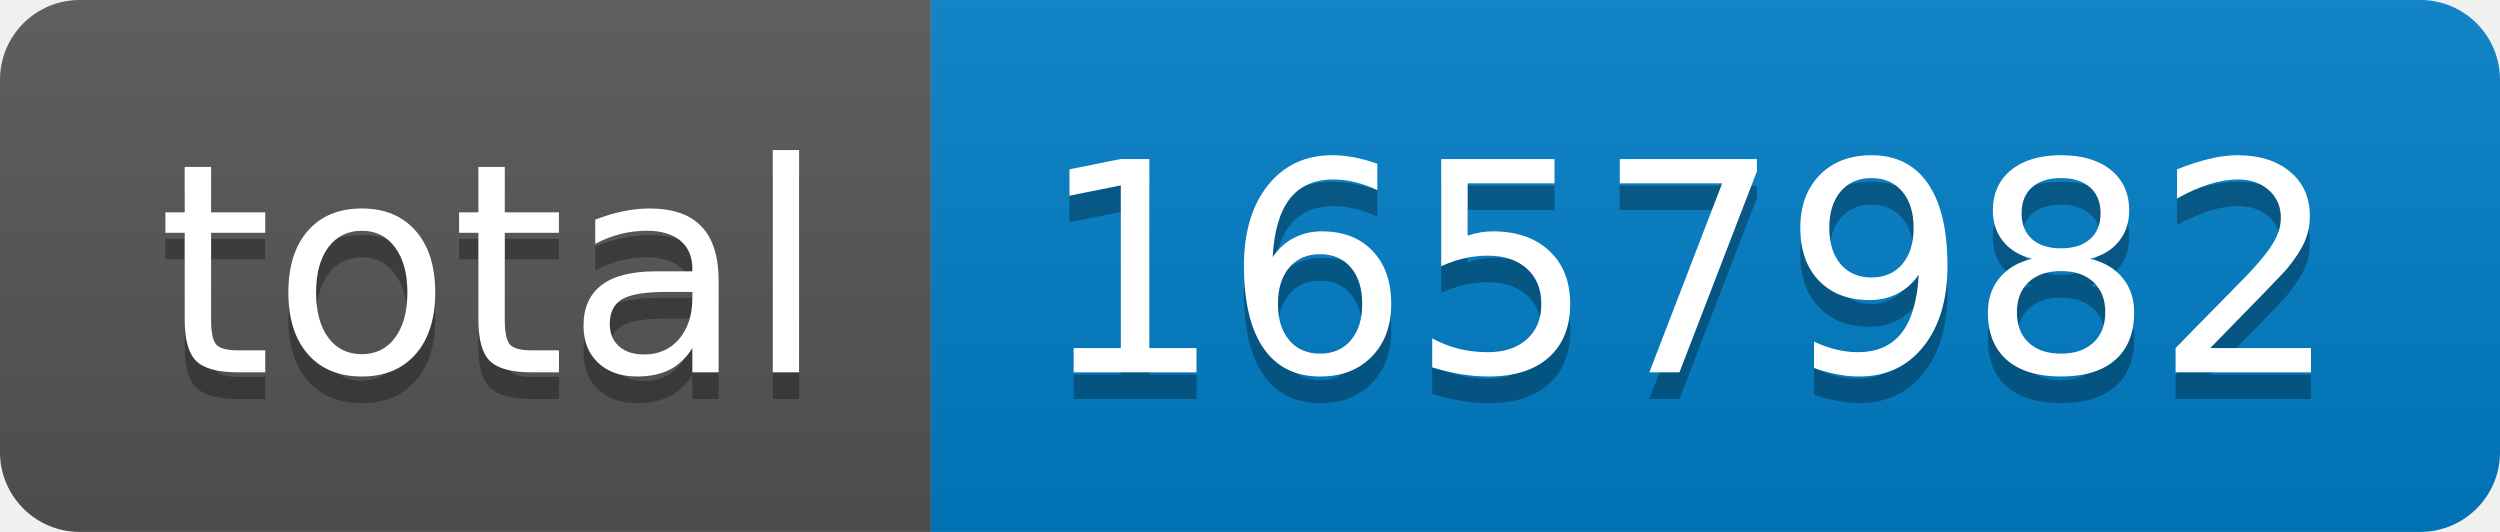
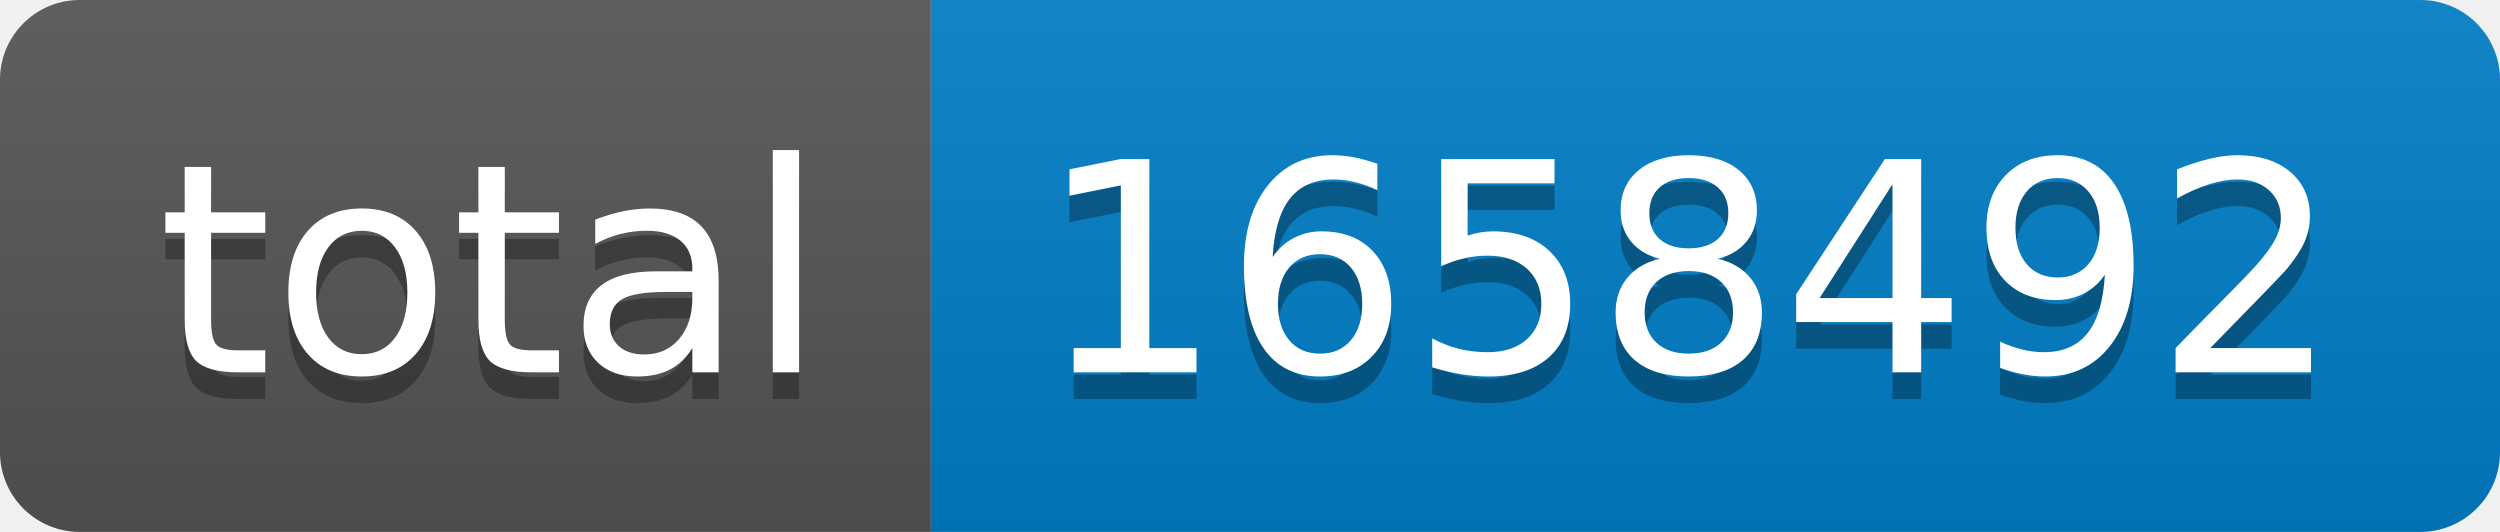
- <svg xmlns="http://www.w3.org/2000/svg" width="94" height="20" role="img" aria-label="total: 1657982">
+ <svg xmlns="http://www.w3.org/2000/svg" width="94" height="20" role="img" aria-label="total: 1658492">
  <linearGradient id="s" x2="0" y2="100%">
    <stop offset="0" stop-color="#bbb" stop-opacity=".1" />
    <stop offset="1" stop-opacity=".1" />
  </linearGradient>
  <clipPath id="r">
    <rect width="94" height="20" rx="3" fill="#fff" />
  </clipPath>
  <g clip-path="url(#r)">
    <rect width="35" height="20" fill="#555" />
    <rect x="35" width="59" height="20" fill="#007ec6" />
    <rect width="94" height="20" fill="url(#s)" />
  </g>
  <g fill="#fff" text-anchor="middle" font-family="Verdana,Geneva,DejaVu Sans,sans-serif" text-rendering="geometricPrecision" font-size="110">
    <text aria-hidden="true" x="185" y="150" fill="#010101" fill-opacity=".3" transform="scale(.1)" textLength="250">total</text>
    <text x="185" y="140" transform="scale(.1)" fill="#fff" textLength="250">total</text>
-     <text aria-hidden="true" x="635" y="150" fill="#010101" fill-opacity=".3" transform="scale(.1)" textLength="490">1657982</text>
-     <text x="635" y="140" transform="scale(.1)" fill="#fff" textLength="490">1657982</text>
+     <text aria-hidden="true" x="635" y="150" fill="#010101" fill-opacity=".3" transform="scale(.1)" textLength="490">1658492</text>
+     <text x="635" y="140" transform="scale(.1)" fill="#fff" textLength="490">1658492</text>
  </g>
</svg>
